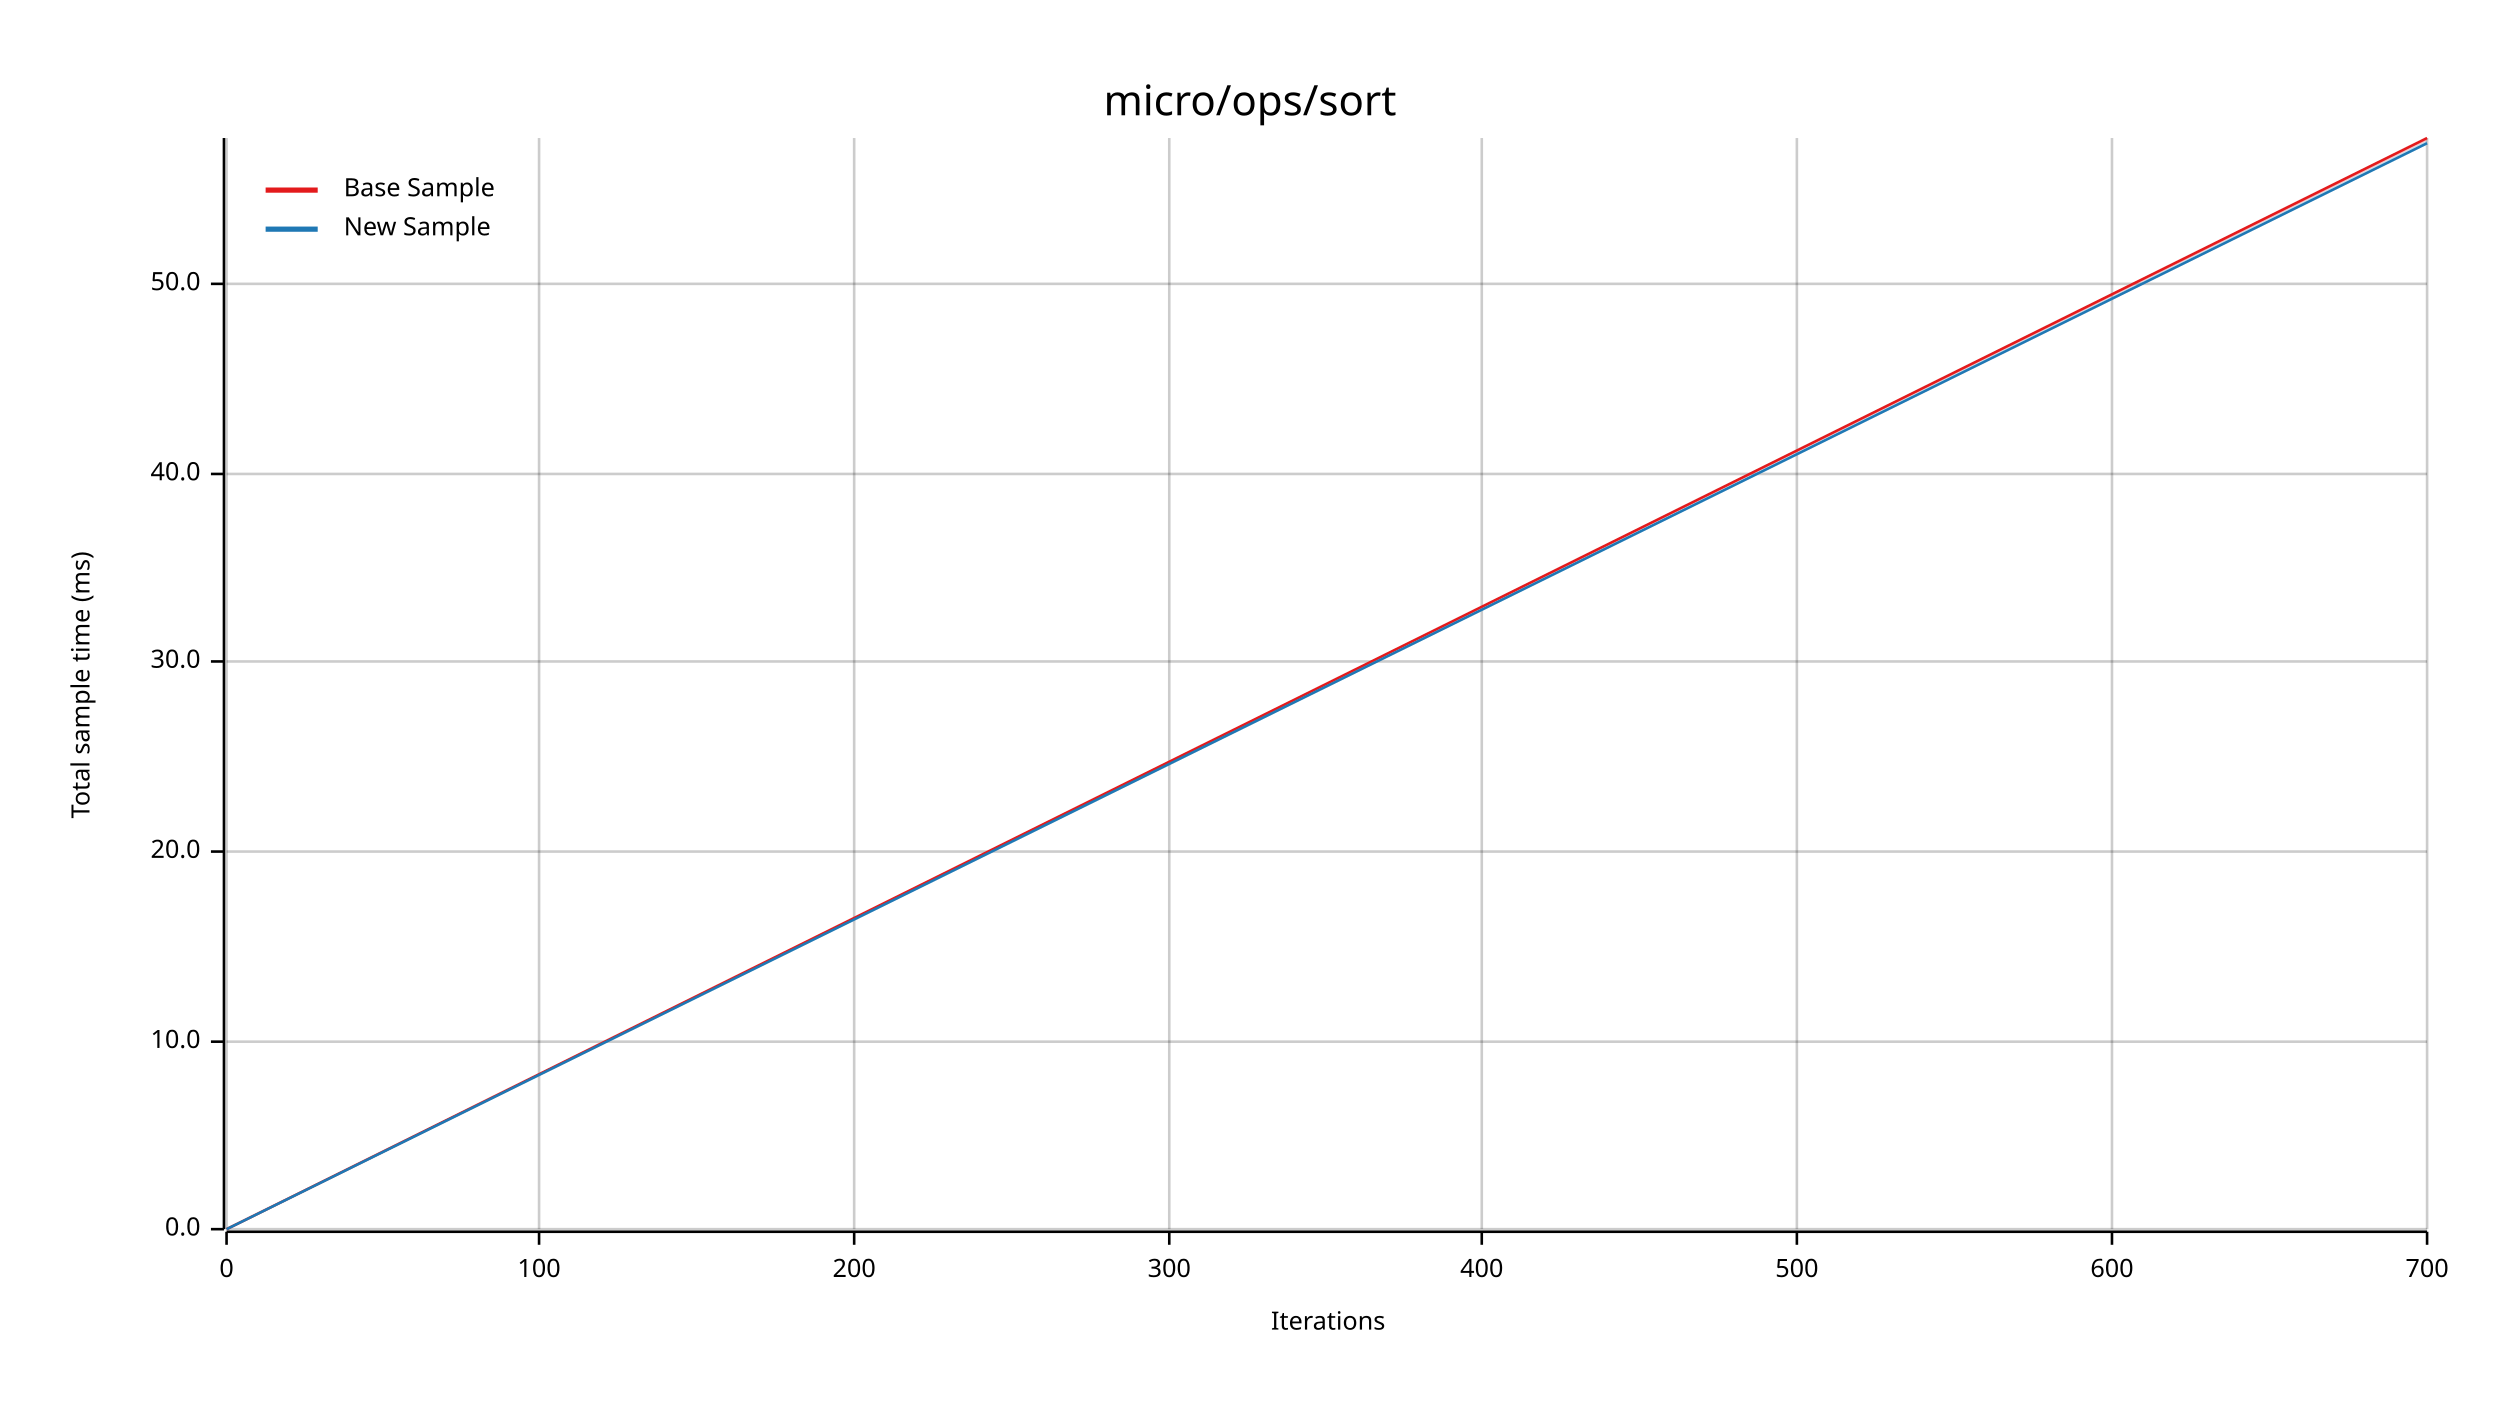
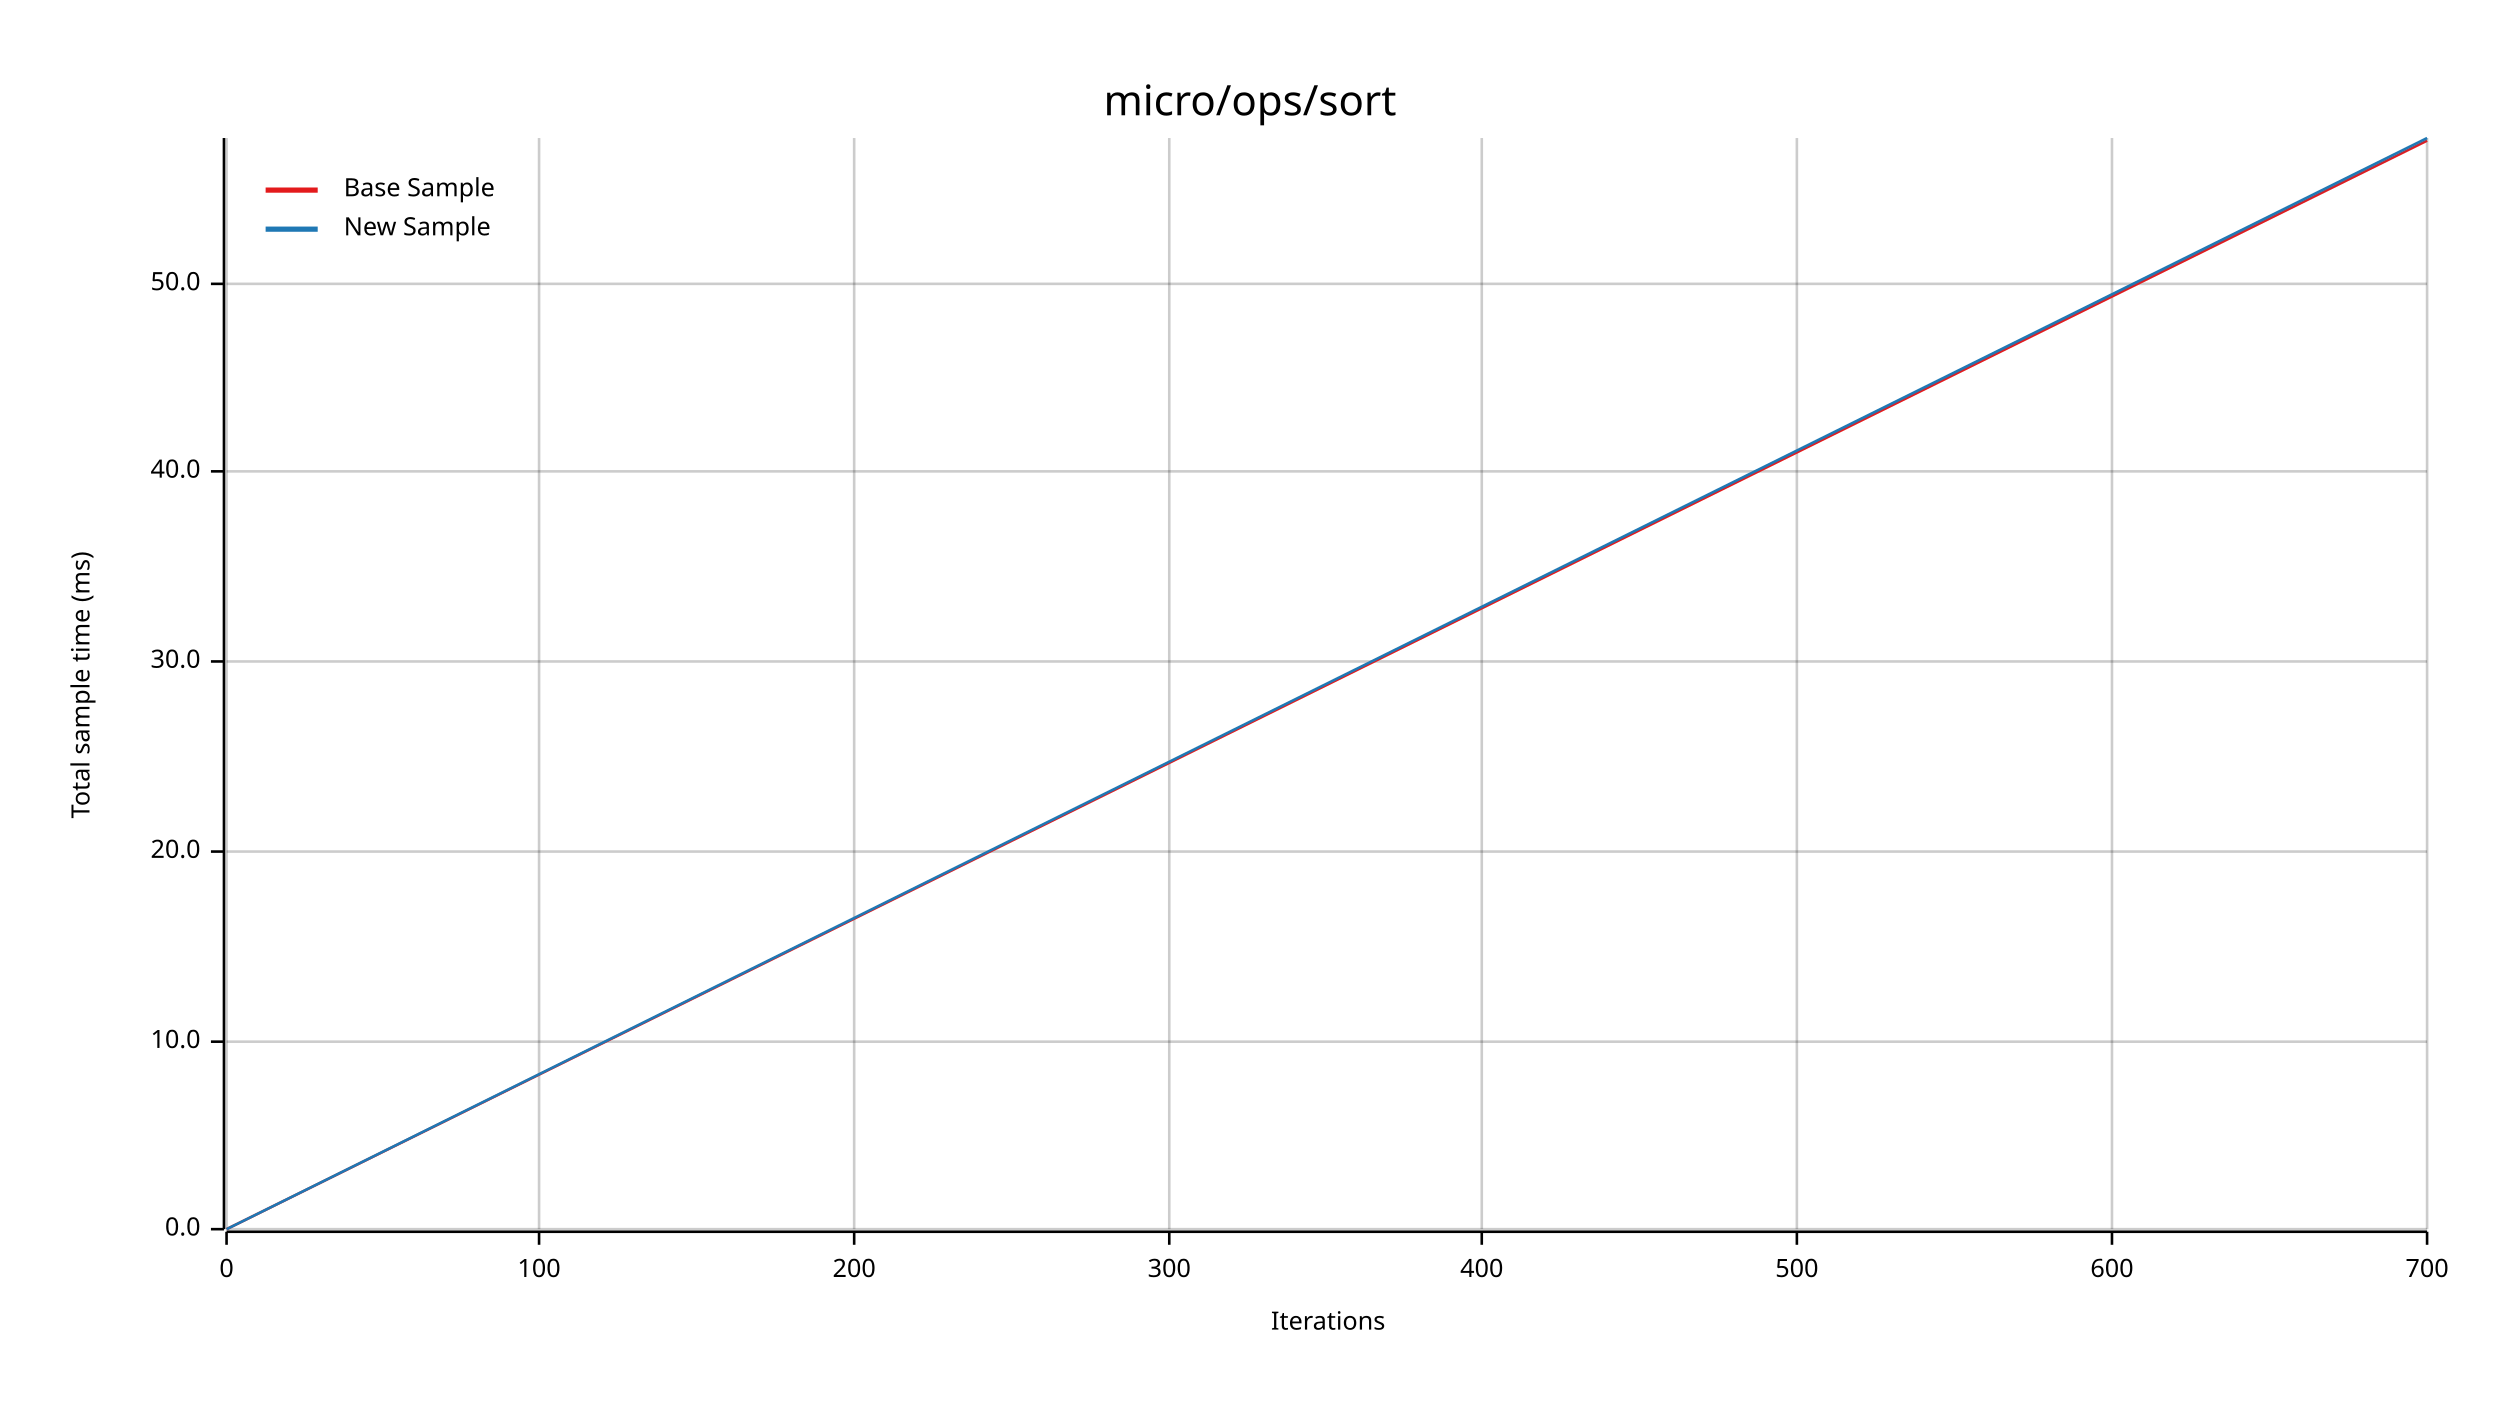
<svg xmlns="http://www.w3.org/2000/svg" width="960" height="540" viewBox="0 0 960 540">
  <text x="480" y="32" dy="0.76em" text-anchor="middle" font-family="sans-serif" font-size="16.129" opacity="1" fill="#000000">
micro/ops/sort
</text>
  <text x="27" y="263" dy="0.76em" text-anchor="middle" font-family="sans-serif" font-size="9.677" opacity="1" fill="#000000" transform="rotate(270, 27, 263)">
Total sample time (ms)
</text>
  <text x="510" y="513" dy="-0.5ex" text-anchor="middle" font-family="sans-serif" font-size="9.677" opacity="1" fill="#000000">
Iterations
</text>
  <line opacity="0.2" stroke="#000000" stroke-width="1" x1="87" y1="472" x2="87" y2="53" />
  <line opacity="0.2" stroke="#000000" stroke-width="1" x1="207" y1="472" x2="207" y2="53" />
  <line opacity="0.2" stroke="#000000" stroke-width="1" x1="328" y1="472" x2="328" y2="53" />
  <line opacity="0.2" stroke="#000000" stroke-width="1" x1="449" y1="472" x2="449" y2="53" />
  <line opacity="0.2" stroke="#000000" stroke-width="1" x1="569" y1="472" x2="569" y2="53" />
  <line opacity="0.2" stroke="#000000" stroke-width="1" x1="690" y1="472" x2="690" y2="53" />
  <line opacity="0.2" stroke="#000000" stroke-width="1" x1="811" y1="472" x2="811" y2="53" />
  <line opacity="0.2" stroke="#000000" stroke-width="1" x1="932" y1="472" x2="932" y2="53" />
  <line opacity="0.2" stroke="#000000" stroke-width="1" x1="87" y1="472" x2="932" y2="472" />
  <line opacity="0.2" stroke="#000000" stroke-width="1" x1="87" y1="400" x2="932" y2="400" />
  <line opacity="0.2" stroke="#000000" stroke-width="1" x1="87" y1="327" x2="932" y2="327" />
  <line opacity="0.2" stroke="#000000" stroke-width="1" x1="87" y1="254" x2="932" y2="254" />
-   <line opacity="0.2" stroke="#000000" stroke-width="1" x1="87" y1="182" x2="932" y2="182" />
+   <line opacity="0.2" stroke="#000000" stroke-width="1" x1="87" y1="181" x2="932" y2="181" />
  <line opacity="0.2" stroke="#000000" stroke-width="1" x1="87" y1="109" x2="932" y2="109" />
  <polyline fill="none" opacity="1" stroke="#000000" stroke-width="1" points="86,53 86,472 " />
  <text x="77" y="472" dy="0.5ex" text-anchor="end" font-family="sans-serif" font-size="9.677" opacity="1" fill="#000000">
0.0
</text>
  <polyline fill="none" opacity="1" stroke="#000000" stroke-width="1" points="81,472 86,472 " />
  <text x="77" y="400" dy="0.5ex" text-anchor="end" font-family="sans-serif" font-size="9.677" opacity="1" fill="#000000">
10.0
</text>
  <polyline fill="none" opacity="1" stroke="#000000" stroke-width="1" points="81,400 86,400 " />
  <text x="77" y="327" dy="0.5ex" text-anchor="end" font-family="sans-serif" font-size="9.677" opacity="1" fill="#000000">
20.0
</text>
  <polyline fill="none" opacity="1" stroke="#000000" stroke-width="1" points="81,327 86,327 " />
  <text x="77" y="254" dy="0.5ex" text-anchor="end" font-family="sans-serif" font-size="9.677" opacity="1" fill="#000000">
30.0
</text>
  <polyline fill="none" opacity="1" stroke="#000000" stroke-width="1" points="81,254 86,254 " />
-   <text x="77" y="182" dy="0.5ex" text-anchor="end" font-family="sans-serif" font-size="9.677" opacity="1" fill="#000000">
+   <text x="77" y="181" dy="0.5ex" text-anchor="end" font-family="sans-serif" font-size="9.677" opacity="1" fill="#000000">
40.0
</text>
-   <polyline fill="none" opacity="1" stroke="#000000" stroke-width="1" points="81,182 86,182 " />
+   <polyline fill="none" opacity="1" stroke="#000000" stroke-width="1" points="81,181 86,181 " />
  <text x="77" y="109" dy="0.5ex" text-anchor="end" font-family="sans-serif" font-size="9.677" opacity="1" fill="#000000">
50.0
</text>
  <polyline fill="none" opacity="1" stroke="#000000" stroke-width="1" points="81,109 86,109 " />
  <polyline fill="none" opacity="1" stroke="#000000" stroke-width="1" points="87,473 932,473 " />
  <text x="87" y="483" dy="0.76em" text-anchor="middle" font-family="sans-serif" font-size="9.677" opacity="1" fill="#000000">
0
</text>
  <polyline fill="none" opacity="1" stroke="#000000" stroke-width="1" points="87,473 87,478 " />
  <text x="207" y="483" dy="0.76em" text-anchor="middle" font-family="sans-serif" font-size="9.677" opacity="1" fill="#000000">
100
</text>
  <polyline fill="none" opacity="1" stroke="#000000" stroke-width="1" points="207,473 207,478 " />
  <text x="328" y="483" dy="0.76em" text-anchor="middle" font-family="sans-serif" font-size="9.677" opacity="1" fill="#000000">
200
</text>
  <polyline fill="none" opacity="1" stroke="#000000" stroke-width="1" points="328,473 328,478 " />
  <text x="449" y="483" dy="0.76em" text-anchor="middle" font-family="sans-serif" font-size="9.677" opacity="1" fill="#000000">
300
</text>
  <polyline fill="none" opacity="1" stroke="#000000" stroke-width="1" points="449,473 449,478 " />
  <text x="569" y="483" dy="0.76em" text-anchor="middle" font-family="sans-serif" font-size="9.677" opacity="1" fill="#000000">
400
</text>
  <polyline fill="none" opacity="1" stroke="#000000" stroke-width="1" points="569,473 569,478 " />
  <text x="690" y="483" dy="0.76em" text-anchor="middle" font-family="sans-serif" font-size="9.677" opacity="1" fill="#000000">
500
</text>
  <polyline fill="none" opacity="1" stroke="#000000" stroke-width="1" points="690,473 690,478 " />
  <text x="811" y="483" dy="0.76em" text-anchor="middle" font-family="sans-serif" font-size="9.677" opacity="1" fill="#000000">
600
</text>
  <polyline fill="none" opacity="1" stroke="#000000" stroke-width="1" points="811,473 811,478 " />
  <text x="932" y="483" dy="0.76em" text-anchor="middle" font-family="sans-serif" font-size="9.677" opacity="1" fill="#000000">
700
</text>
  <polyline fill="none" opacity="1" stroke="#000000" stroke-width="1" points="932,473 932,478 " />
-   <polyline fill="none" opacity="1" stroke="#E31A1C" stroke-width="1" points="87,472 932,53 " />
-   <polygon opacity="0.25" fill="#E31A1C" points="87,472 932,54 932,53 " />
-   <polyline fill="none" opacity="1" stroke="#1F78B4" stroke-width="1" points="87,472 932,55 " />
-   <polygon opacity="0.25" fill="#1F78B4" points="87,472 932,55 932,54 " />
+   <polyline fill="none" opacity="1" stroke="#E31A1C" stroke-width="1" points="87,472 932,54 " />
+   <polygon opacity="0.25" fill="#E31A1C" points="87,472 932,54 932,54 " />
+   <polyline fill="none" opacity="1" stroke="#1F78B4" stroke-width="1" points="87,472 932,53 " />
+   <polygon opacity="0.25" fill="#1F78B4" points="87,472 932,54 932,53 " />
  <text x="132" y="68" dy="0.76em" text-anchor="start" font-family="sans-serif" font-size="9.677" opacity="1" fill="#000000">
Base Sample
</text>
  <text x="132" y="83" dy="0.76em" text-anchor="start" font-family="sans-serif" font-size="9.677" opacity="1" fill="#000000">
New Sample
</text>
  <polyline fill="none" opacity="1" stroke="#E31A1C" stroke-width="2" points="102,73 122,73 " />
  <polyline fill="none" opacity="1" stroke="#1F78B4" stroke-width="2" points="102,88 122,88 " />
</svg>
